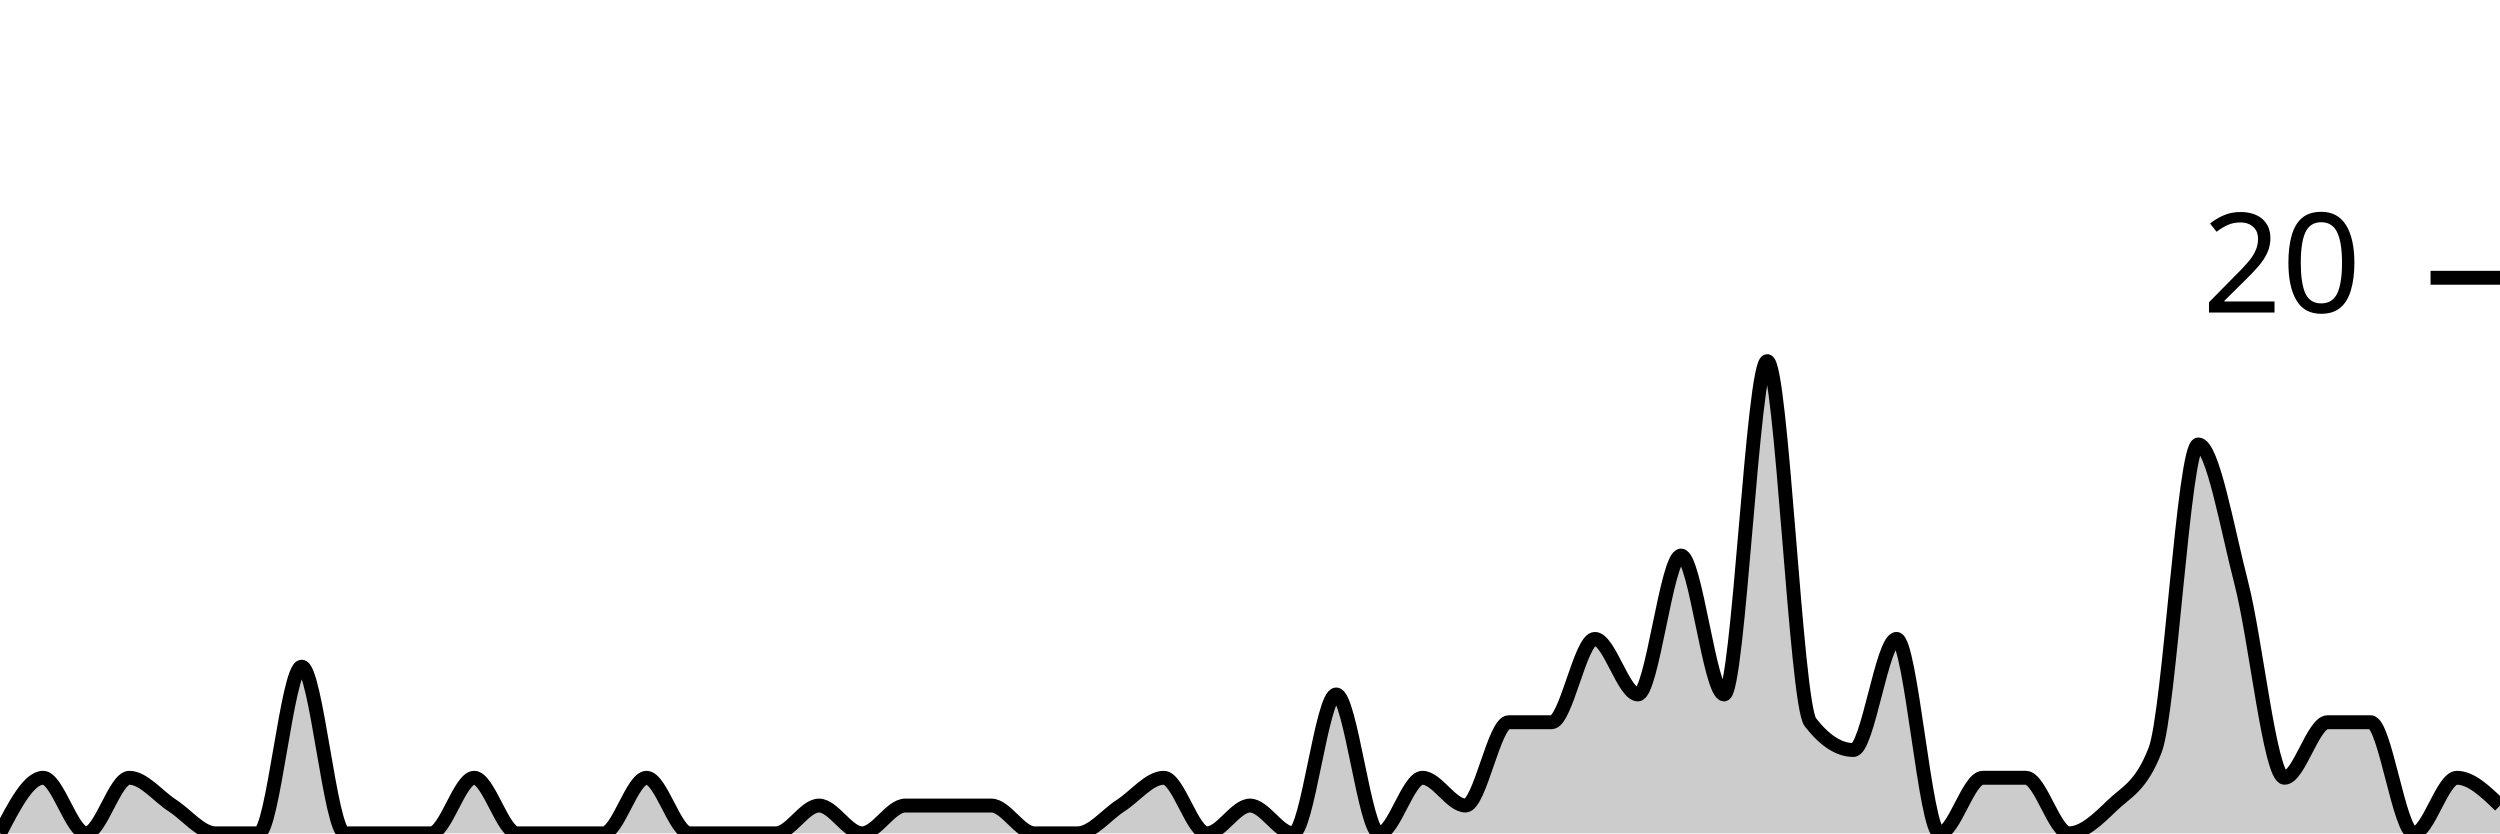
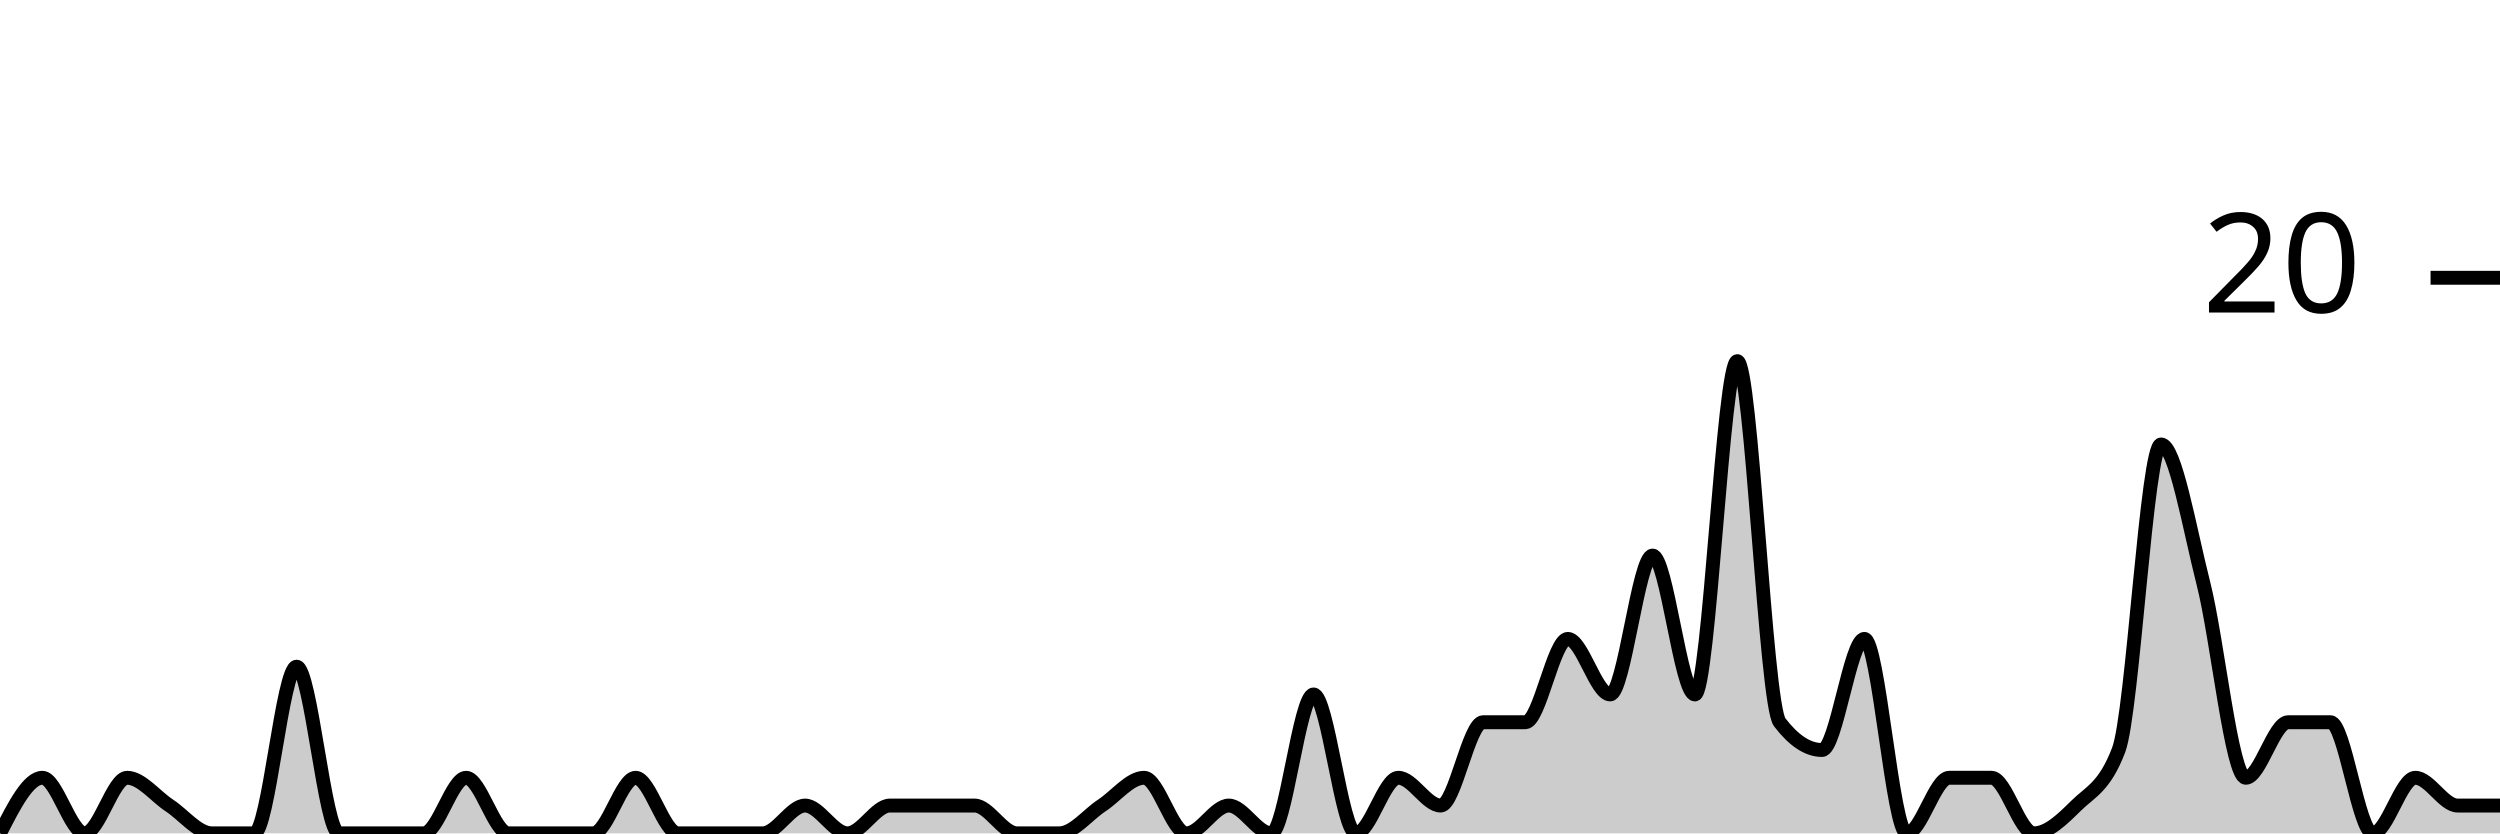
<svg xmlns="http://www.w3.org/2000/svg" viewBox="0 0 180 60">
  <g transform="translate(0,20)">
-     <path class="area" fill="rgba(0, 0, 0, 0.2)" d="M0,40C1.034,38,2.069,36,3.103,36C4.138,36,5.172,40,6.207,40C7.241,40,8.276,36,9.31,36C10.345,36,11.379,37.333,12.414,38C13.448,38.667,14.483,40,15.517,40C16.552,40,17.586,40,18.621,40C19.655,40,20.69,28,21.724,28C22.759,28,23.793,40,24.828,40C25.862,40,26.897,40,27.931,40C28.966,40,30,40,31.034,40C32.069,40,33.103,36,34.138,36C35.172,36,36.207,40,37.241,40C38.276,40,39.31,40,40.345,40C41.379,40,42.414,40,43.448,40C44.483,40,45.517,36,46.552,36C47.586,36,48.621,40,49.655,40C50.69,40,51.724,40,52.759,40C53.793,40,54.828,40,55.862,40C56.897,40,57.931,38,58.966,38C60,38,61.034,40,62.069,40C63.103,40,64.138,38,65.172,38C66.207,38,67.241,38,68.276,38C69.31,38,70.345,38,71.379,38C72.414,38,73.448,40,74.483,40C75.517,40,76.552,40,77.586,40C78.621,40,79.655,38.667,80.69,38C81.724,37.333,82.759,36,83.793,36C84.828,36,85.862,40,86.897,40C87.931,40,88.966,38,90,38C91.034,38,92.069,40,93.103,40C94.138,40,95.172,30,96.207,30C97.241,30,98.276,40,99.31,40C100.345,40,101.379,36,102.414,36C103.448,36,104.483,38,105.517,38C106.552,38,107.586,32,108.621,32C109.655,32,110.69,32,111.724,32C112.759,32,113.793,26,114.828,26C115.862,26,116.897,30,117.931,30C118.966,30,120,20,121.034,20C122.069,20,123.103,30,124.138,30C125.172,30,126.207,6,127.241,6C128.276,6,129.31,30.667,130.345,32C131.379,33.333,132.414,34,133.448,34C134.483,34,135.517,26,136.552,26C137.586,26,138.621,40,139.655,40C140.69,40,141.724,36,142.759,36C143.793,36,144.828,36,145.862,36C146.897,36,147.931,40,148.966,40C150,40,151.034,39,152.069,38C153.103,37,154.138,36.667,155.172,34C156.207,31.333,157.241,12,158.276,12C159.31,12,160.345,18,161.379,22C162.414,26,163.448,36,164.483,36C165.517,36,166.552,32,167.586,32C168.621,32,169.655,32,170.69,32C171.724,32,172.759,40,173.793,40C174.828,40,175.862,36,176.897,36C177.931,36,178.966,37,180,38L180,40C178.966,40,177.931,40,176.897,40C175.862,40,174.828,40,173.793,40C172.759,40,171.724,40,170.69,40C169.655,40,168.621,40,167.586,40C166.552,40,165.517,40,164.483,40C163.448,40,162.414,40,161.379,40C160.345,40,159.31,40,158.276,40C157.241,40,156.207,40,155.172,40C154.138,40,153.103,40,152.069,40C151.034,40,150,40,148.966,40C147.931,40,146.897,40,145.862,40C144.828,40,143.793,40,142.759,40C141.724,40,140.69,40,139.655,40C138.621,40,137.586,40,136.552,40C135.517,40,134.483,40,133.448,40C132.414,40,131.379,40,130.345,40C129.31,40,128.276,40,127.241,40C126.207,40,125.172,40,124.138,40C123.103,40,122.069,40,121.034,40C120,40,118.966,40,117.931,40C116.897,40,115.862,40,114.828,40C113.793,40,112.759,40,111.724,40C110.69,40,109.655,40,108.621,40C107.586,40,106.552,40,105.517,40C104.483,40,103.448,40,102.414,40C101.379,40,100.345,40,99.31,40C98.276,40,97.241,40,96.207,40C95.172,40,94.138,40,93.103,40C92.069,40,91.034,40,90,40C88.966,40,87.931,40,86.897,40C85.862,40,84.828,40,83.793,40C82.759,40,81.724,40,80.69,40C79.655,40,78.621,40,77.586,40C76.552,40,75.517,40,74.483,40C73.448,40,72.414,40,71.379,40C70.345,40,69.31,40,68.276,40C67.241,40,66.207,40,65.172,40C64.138,40,63.103,40,62.069,40C61.034,40,60,40,58.966,40C57.931,40,56.897,40,55.862,40C54.828,40,53.793,40,52.759,40C51.724,40,50.69,40,49.655,40C48.621,40,47.586,40,46.552,40C45.517,40,44.483,40,43.448,40C42.414,40,41.379,40,40.345,40C39.31,40,38.276,40,37.241,40C36.207,40,35.172,40,34.138,40C33.103,40,32.069,40,31.034,40C30,40,28.966,40,27.931,40C26.897,40,25.862,40,24.828,40C23.793,40,22.759,40,21.724,40C20.69,40,19.655,40,18.621,40C17.586,40,16.552,40,15.517,40C14.483,40,13.448,40,12.414,40C11.379,40,10.345,40,9.31,40C8.276,40,7.241,40,6.207,40C5.172,40,4.138,40,3.103,40C2.069,40,1.034,40,0,40Z" />
-     <path class="line" stroke="black" fill="none" d="M0,40C1.034,38,2.069,36,3.103,36C4.138,36,5.172,40,6.207,40C7.241,40,8.276,36,9.31,36C10.345,36,11.379,37.333,12.414,38C13.448,38.667,14.483,40,15.517,40C16.552,40,17.586,40,18.621,40C19.655,40,20.69,28,21.724,28C22.759,28,23.793,40,24.828,40C25.862,40,26.897,40,27.931,40C28.966,40,30,40,31.034,40C32.069,40,33.103,36,34.138,36C35.172,36,36.207,40,37.241,40C38.276,40,39.31,40,40.345,40C41.379,40,42.414,40,43.448,40C44.483,40,45.517,36,46.552,36C47.586,36,48.621,40,49.655,40C50.69,40,51.724,40,52.759,40C53.793,40,54.828,40,55.862,40C56.897,40,57.931,38,58.966,38C60,38,61.034,40,62.069,40C63.103,40,64.138,38,65.172,38C66.207,38,67.241,38,68.276,38C69.31,38,70.345,38,71.379,38C72.414,38,73.448,40,74.483,40C75.517,40,76.552,40,77.586,40C78.621,40,79.655,38.667,80.69,38C81.724,37.333,82.759,36,83.793,36C84.828,36,85.862,40,86.897,40C87.931,40,88.966,38,90,38C91.034,38,92.069,40,93.103,40C94.138,40,95.172,30,96.207,30C97.241,30,98.276,40,99.31,40C100.345,40,101.379,36,102.414,36C103.448,36,104.483,38,105.517,38C106.552,38,107.586,32,108.621,32C109.655,32,110.69,32,111.724,32C112.759,32,113.793,26,114.828,26C115.862,26,116.897,30,117.931,30C118.966,30,120,20,121.034,20C122.069,20,123.103,30,124.138,30C125.172,30,126.207,6,127.241,6C128.276,6,129.31,30.667,130.345,32C131.379,33.333,132.414,34,133.448,34C134.483,34,135.517,26,136.552,26C137.586,26,138.621,40,139.655,40C140.69,40,141.724,36,142.759,36C143.793,36,144.828,36,145.862,36C146.897,36,147.931,40,148.966,40C150,40,151.034,39,152.069,38C153.103,37,154.138,36.667,155.172,34C156.207,31.333,157.241,12,158.276,12C159.31,12,160.345,18,161.379,22C162.414,26,163.448,36,164.483,36C165.517,36,166.552,32,167.586,32C168.621,32,169.655,32,170.69,32C171.724,32,172.759,40,173.793,40C174.828,40,175.862,36,176.897,36C177.931,36,178.966,37,180,38" />
+     <path class="area" fill="rgba(0, 0, 0, 0.2)" d="M0,40C1.017,38,2.034,36,3.051,36C4.068,36,5.085,40,6.102,40C7.119,40,8.136,36,9.153,36C10.169,36,11.186,37.333,12.203,38C13.22,38.667,14.237,40,15.254,40C16.271,40,17.288,40,18.305,40C19.322,40,20.339,28,21.356,28C22.373,28,23.39,40,24.407,40C25.424,40,26.441,40,27.458,40C28.475,40,29.492,40,30.508,40C31.525,40,32.542,36,33.559,36C34.576,36,35.593,40,36.61,40C37.627,40,38.644,40,39.661,40C40.678,40,41.695,40,42.712,40C43.729,40,44.746,36,45.763,36C46.78,36,47.797,40,48.814,40C49.831,40,50.847,40,51.864,40C52.881,40,53.898,40,54.915,40C55.932,40,56.949,38,57.966,38C58.983,38,60,40,61.017,40C62.034,40,63.051,38,64.068,38C65.085,38,66.102,38,67.119,38C68.136,38,69.153,38,70.169,38C71.186,38,72.203,40,73.22,40C74.237,40,75.254,40,76.271,40C77.288,40,78.305,38.667,79.322,38C80.339,37.333,81.356,36,82.373,36C83.39,36,84.407,40,85.424,40C86.441,40,87.458,38,88.475,38C89.492,38,90.508,40,91.525,40C92.542,40,93.559,30,94.576,30C95.593,30,96.61,40,97.627,40C98.644,40,99.661,36,100.678,36C101.695,36,102.712,38,103.729,38C104.746,38,105.763,32,106.78,32C107.797,32,108.814,32,109.831,32C110.847,32,111.864,26,112.881,26C113.898,26,114.915,30,115.932,30C116.949,30,117.966,20,118.983,20C120,20,121.017,30,122.034,30C123.051,30,124.068,6,125.085,6C126.102,6,127.119,30.667,128.136,32C129.153,33.333,130.169,34,131.186,34C132.203,34,133.22,26,134.237,26C135.254,26,136.271,40,137.288,40C138.305,40,139.322,36,140.339,36C141.356,36,142.373,36,143.39,36C144.407,36,145.424,40,146.441,40C147.458,40,148.475,39,149.492,38C150.508,37,151.525,36.667,152.542,34C153.559,31.333,154.576,12,155.593,12C156.61,12,157.627,18,158.644,22C159.661,26,160.678,36,161.695,36C162.712,36,163.729,32,164.746,32C165.763,32,166.78,32,167.797,32C168.814,32,169.831,40,170.847,40C171.864,40,172.881,36,173.898,36C174.915,36,175.932,38,176.949,38C177.966,38,178.983,38,180,38L180,40C178.983,40,177.966,40,176.949,40C175.932,40,174.915,40,173.898,40C172.881,40,171.864,40,170.847,40C169.831,40,168.814,40,167.797,40C166.78,40,165.763,40,164.746,40C163.729,40,162.712,40,161.695,40C160.678,40,159.661,40,158.644,40C157.627,40,156.61,40,155.593,40C154.576,40,153.559,40,152.542,40C151.525,40,150.508,40,149.492,40C148.475,40,147.458,40,146.441,40C145.424,40,144.407,40,143.39,40C142.373,40,141.356,40,140.339,40C139.322,40,138.305,40,137.288,40C136.271,40,135.254,40,134.237,40C133.22,40,132.203,40,131.186,40C130.169,40,129.153,40,128.136,40C127.119,40,126.102,40,125.085,40C124.068,40,123.051,40,122.034,40C121.017,40,120,40,118.983,40C117.966,40,116.949,40,115.932,40C114.915,40,113.898,40,112.881,40C111.864,40,110.847,40,109.831,40C108.814,40,107.797,40,106.78,40C105.763,40,104.746,40,103.729,40C102.712,40,101.695,40,100.678,40C99.661,40,98.644,40,97.627,40C96.61,40,95.593,40,94.576,40C93.559,40,92.542,40,91.525,40C90.508,40,89.492,40,88.475,40C87.458,40,86.441,40,85.424,40C84.407,40,83.39,40,82.373,40C81.356,40,80.339,40,79.322,40C78.305,40,77.288,40,76.271,40C75.254,40,74.237,40,73.22,40C72.203,40,71.186,40,70.169,40C69.153,40,68.136,40,67.119,40C66.102,40,65.085,40,64.068,40C63.051,40,62.034,40,61.017,40C60,40,58.983,40,57.966,40C56.949,40,55.932,40,54.915,40C53.898,40,52.881,40,51.864,40C50.847,40,49.831,40,48.814,40C47.797,40,46.78,40,45.763,40C44.746,40,43.729,40,42.712,40C41.695,40,40.678,40,39.661,40C38.644,40,37.627,40,36.61,40C35.593,40,34.576,40,33.559,40C32.542,40,31.525,40,30.508,40C29.492,40,28.475,40,27.458,40C26.441,40,25.424,40,24.407,40C23.39,40,22.373,40,21.356,40C20.339,40,19.322,40,18.305,40C17.288,40,16.271,40,15.254,40C14.237,40,13.22,40,12.203,40C11.186,40,10.169,40,9.153,40C8.136,40,7.119,40,6.102,40C5.085,40,4.068,40,3.051,40C2.034,40,1.017,40,0,40Z" />
+     <path class="line" stroke="black" fill="none" d="M0,40C1.017,38,2.034,36,3.051,36C4.068,36,5.085,40,6.102,40C7.119,40,8.136,36,9.153,36C10.169,36,11.186,37.333,12.203,38C13.22,38.667,14.237,40,15.254,40C16.271,40,17.288,40,18.305,40C19.322,40,20.339,28,21.356,28C22.373,28,23.39,40,24.407,40C25.424,40,26.441,40,27.458,40C28.475,40,29.492,40,30.508,40C31.525,40,32.542,36,33.559,36C34.576,36,35.593,40,36.61,40C37.627,40,38.644,40,39.661,40C40.678,40,41.695,40,42.712,40C43.729,40,44.746,36,45.763,36C46.78,36,47.797,40,48.814,40C49.831,40,50.847,40,51.864,40C52.881,40,53.898,40,54.915,40C55.932,40,56.949,38,57.966,38C58.983,38,60,40,61.017,40C62.034,40,63.051,38,64.068,38C65.085,38,66.102,38,67.119,38C68.136,38,69.153,38,70.169,38C71.186,38,72.203,40,73.22,40C74.237,40,75.254,40,76.271,40C77.288,40,78.305,38.667,79.322,38C80.339,37.333,81.356,36,82.373,36C83.39,36,84.407,40,85.424,40C86.441,40,87.458,38,88.475,38C89.492,38,90.508,40,91.525,40C92.542,40,93.559,30,94.576,30C95.593,30,96.61,40,97.627,40C98.644,40,99.661,36,100.678,36C101.695,36,102.712,38,103.729,38C104.746,38,105.763,32,106.78,32C107.797,32,108.814,32,109.831,32C110.847,32,111.864,26,112.881,26C113.898,26,114.915,30,115.932,30C116.949,30,117.966,20,118.983,20C120,20,121.017,30,122.034,30C123.051,30,124.068,6,125.085,6C126.102,6,127.119,30.667,128.136,32C129.153,33.333,130.169,34,131.186,34C132.203,34,133.22,26,134.237,26C135.254,26,136.271,40,137.288,40C138.305,40,139.322,36,140.339,36C141.356,36,142.373,36,143.39,36C144.407,36,145.424,40,146.441,40C147.458,40,148.475,39,149.492,38C150.508,37,151.525,36.667,152.542,34C153.559,31.333,154.576,12,155.593,12C156.61,12,157.627,18,158.644,22C159.661,26,160.678,36,161.695,36C162.712,36,163.729,32,164.746,32C165.763,32,166.78,32,167.797,32C168.814,32,169.831,40,170.847,40C171.864,40,172.881,36,173.898,36C174.915,36,175.932,38,176.949,38C177.966,38,178.983,38,180,38" />
    <path class="axis-ceiling" stroke-width="1" stroke="black" fill="none" d="M175,0L180,0" />
    <text class="axis-ceiling-label" font-family="sans-serif" text-anchor="end" font-size="10px" x="170" y="2.5">20</text>
  </g>
</svg>
